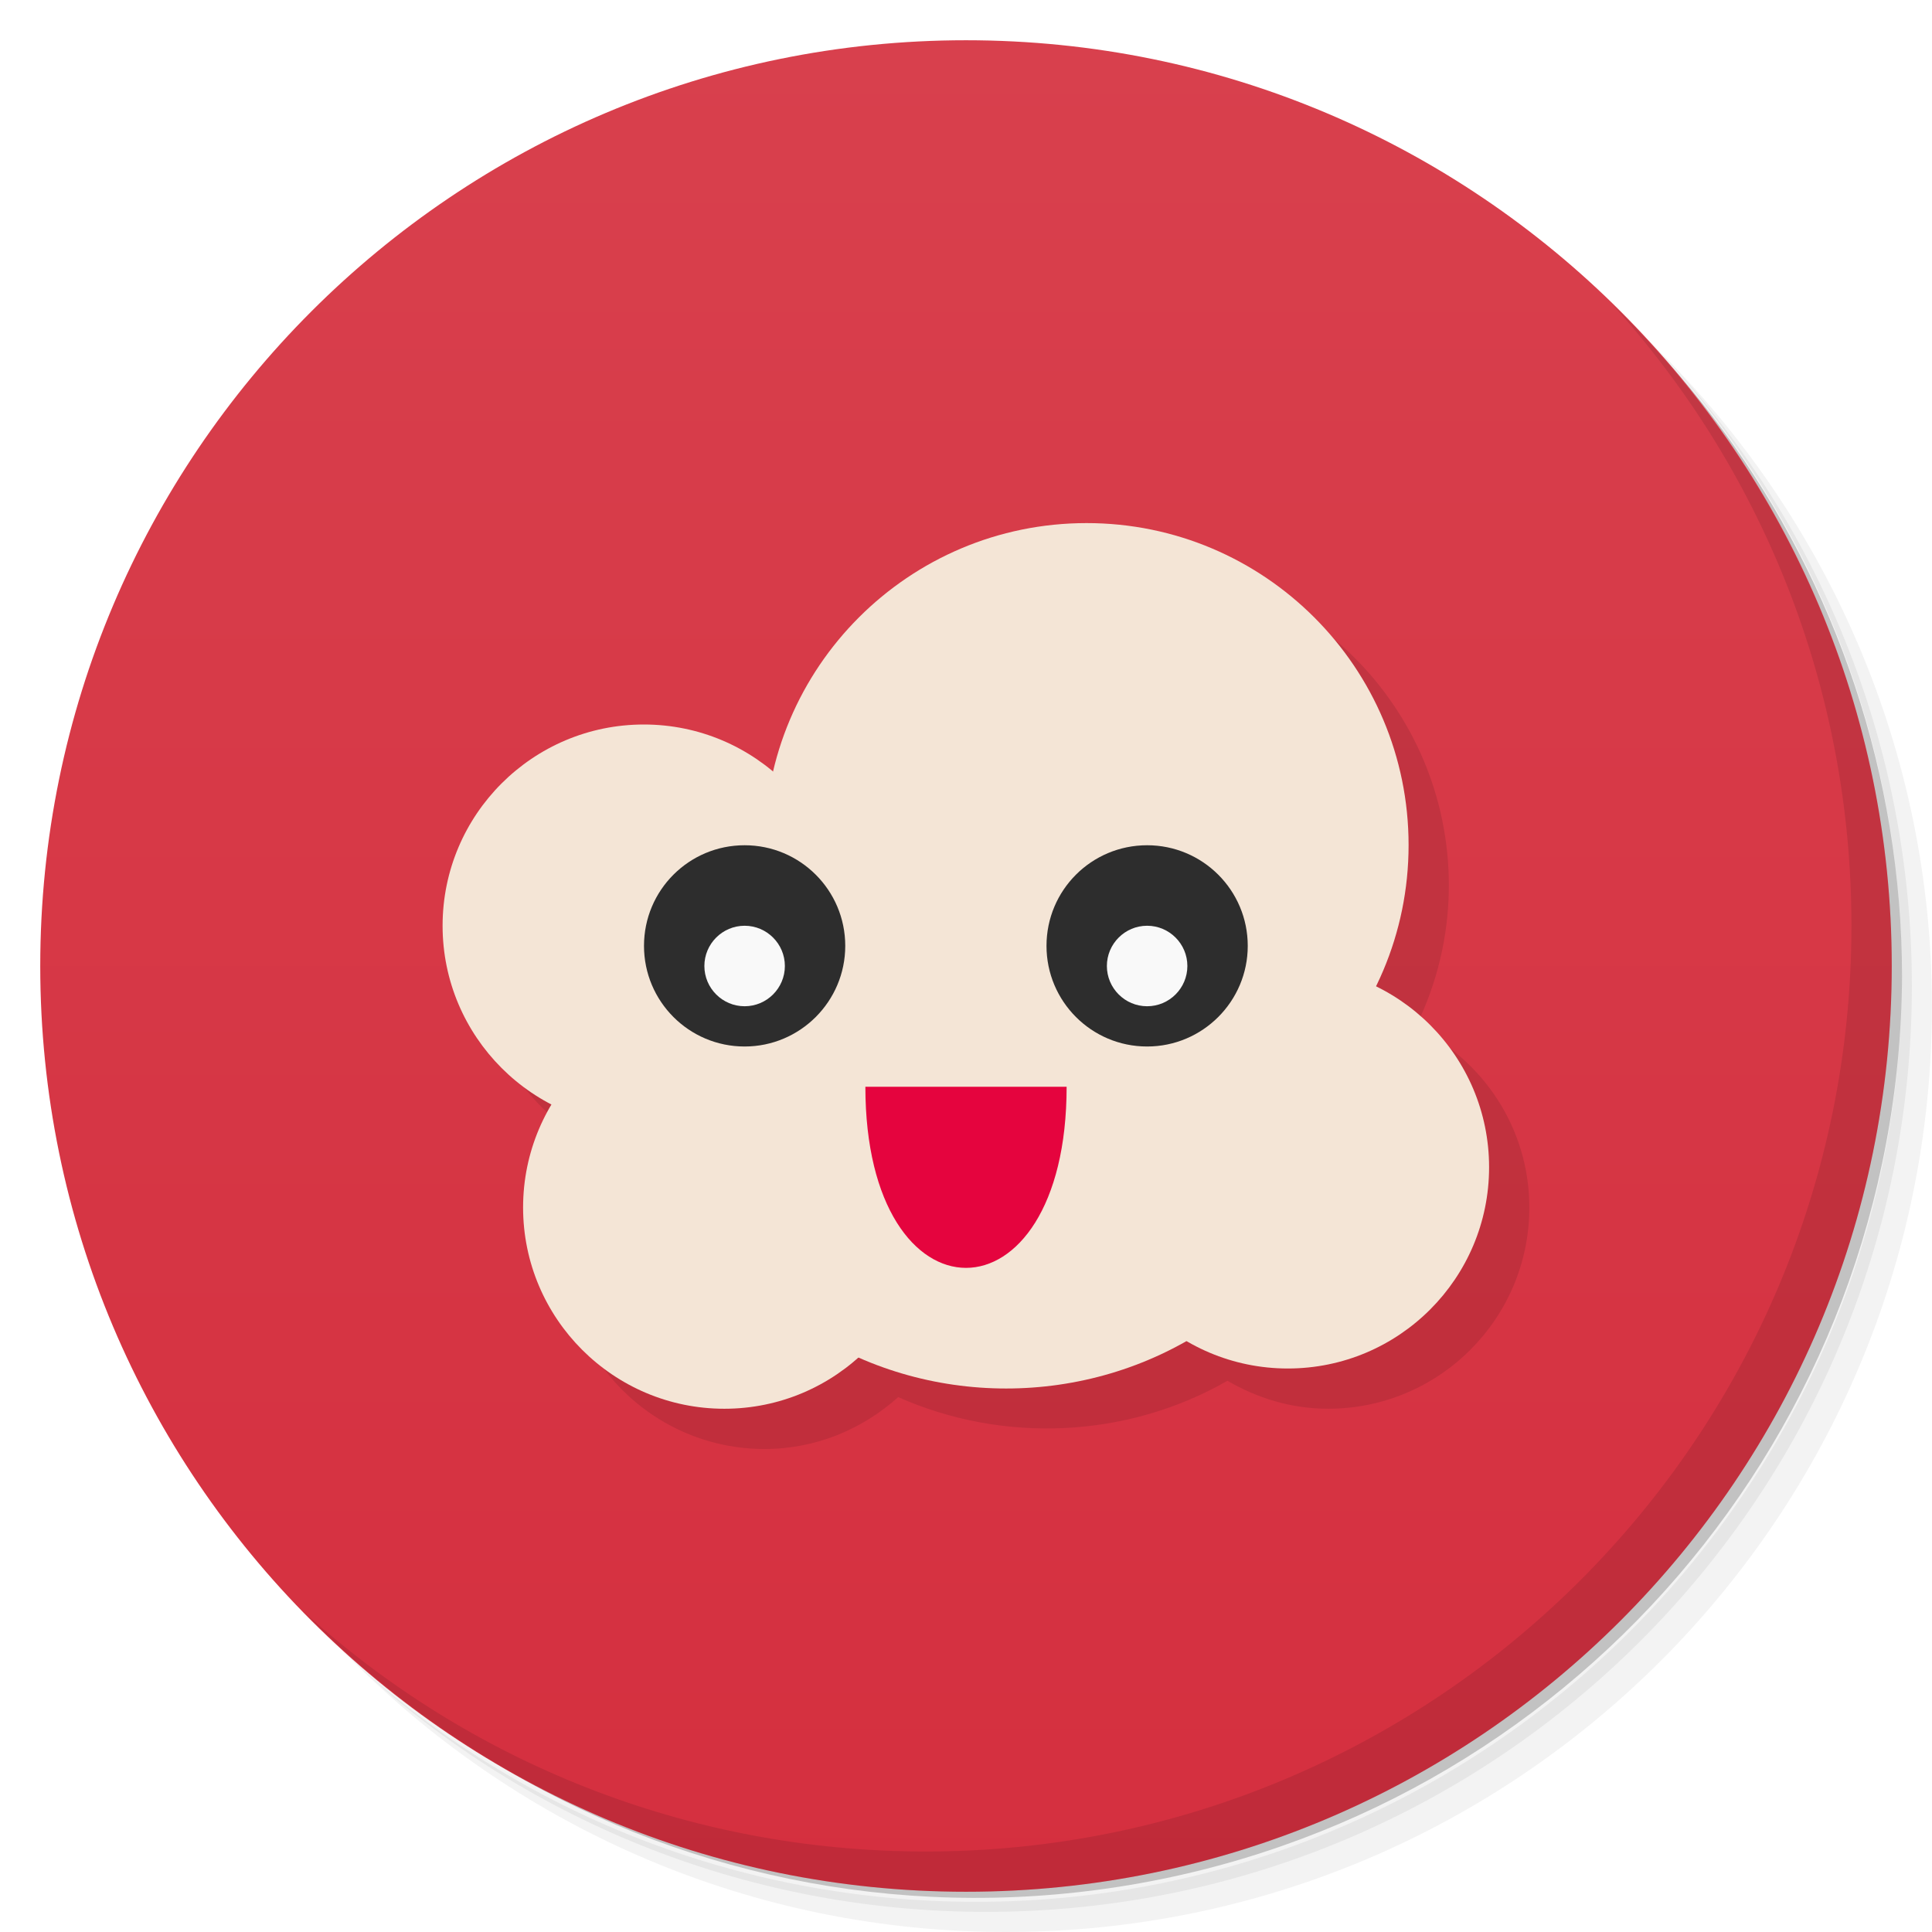
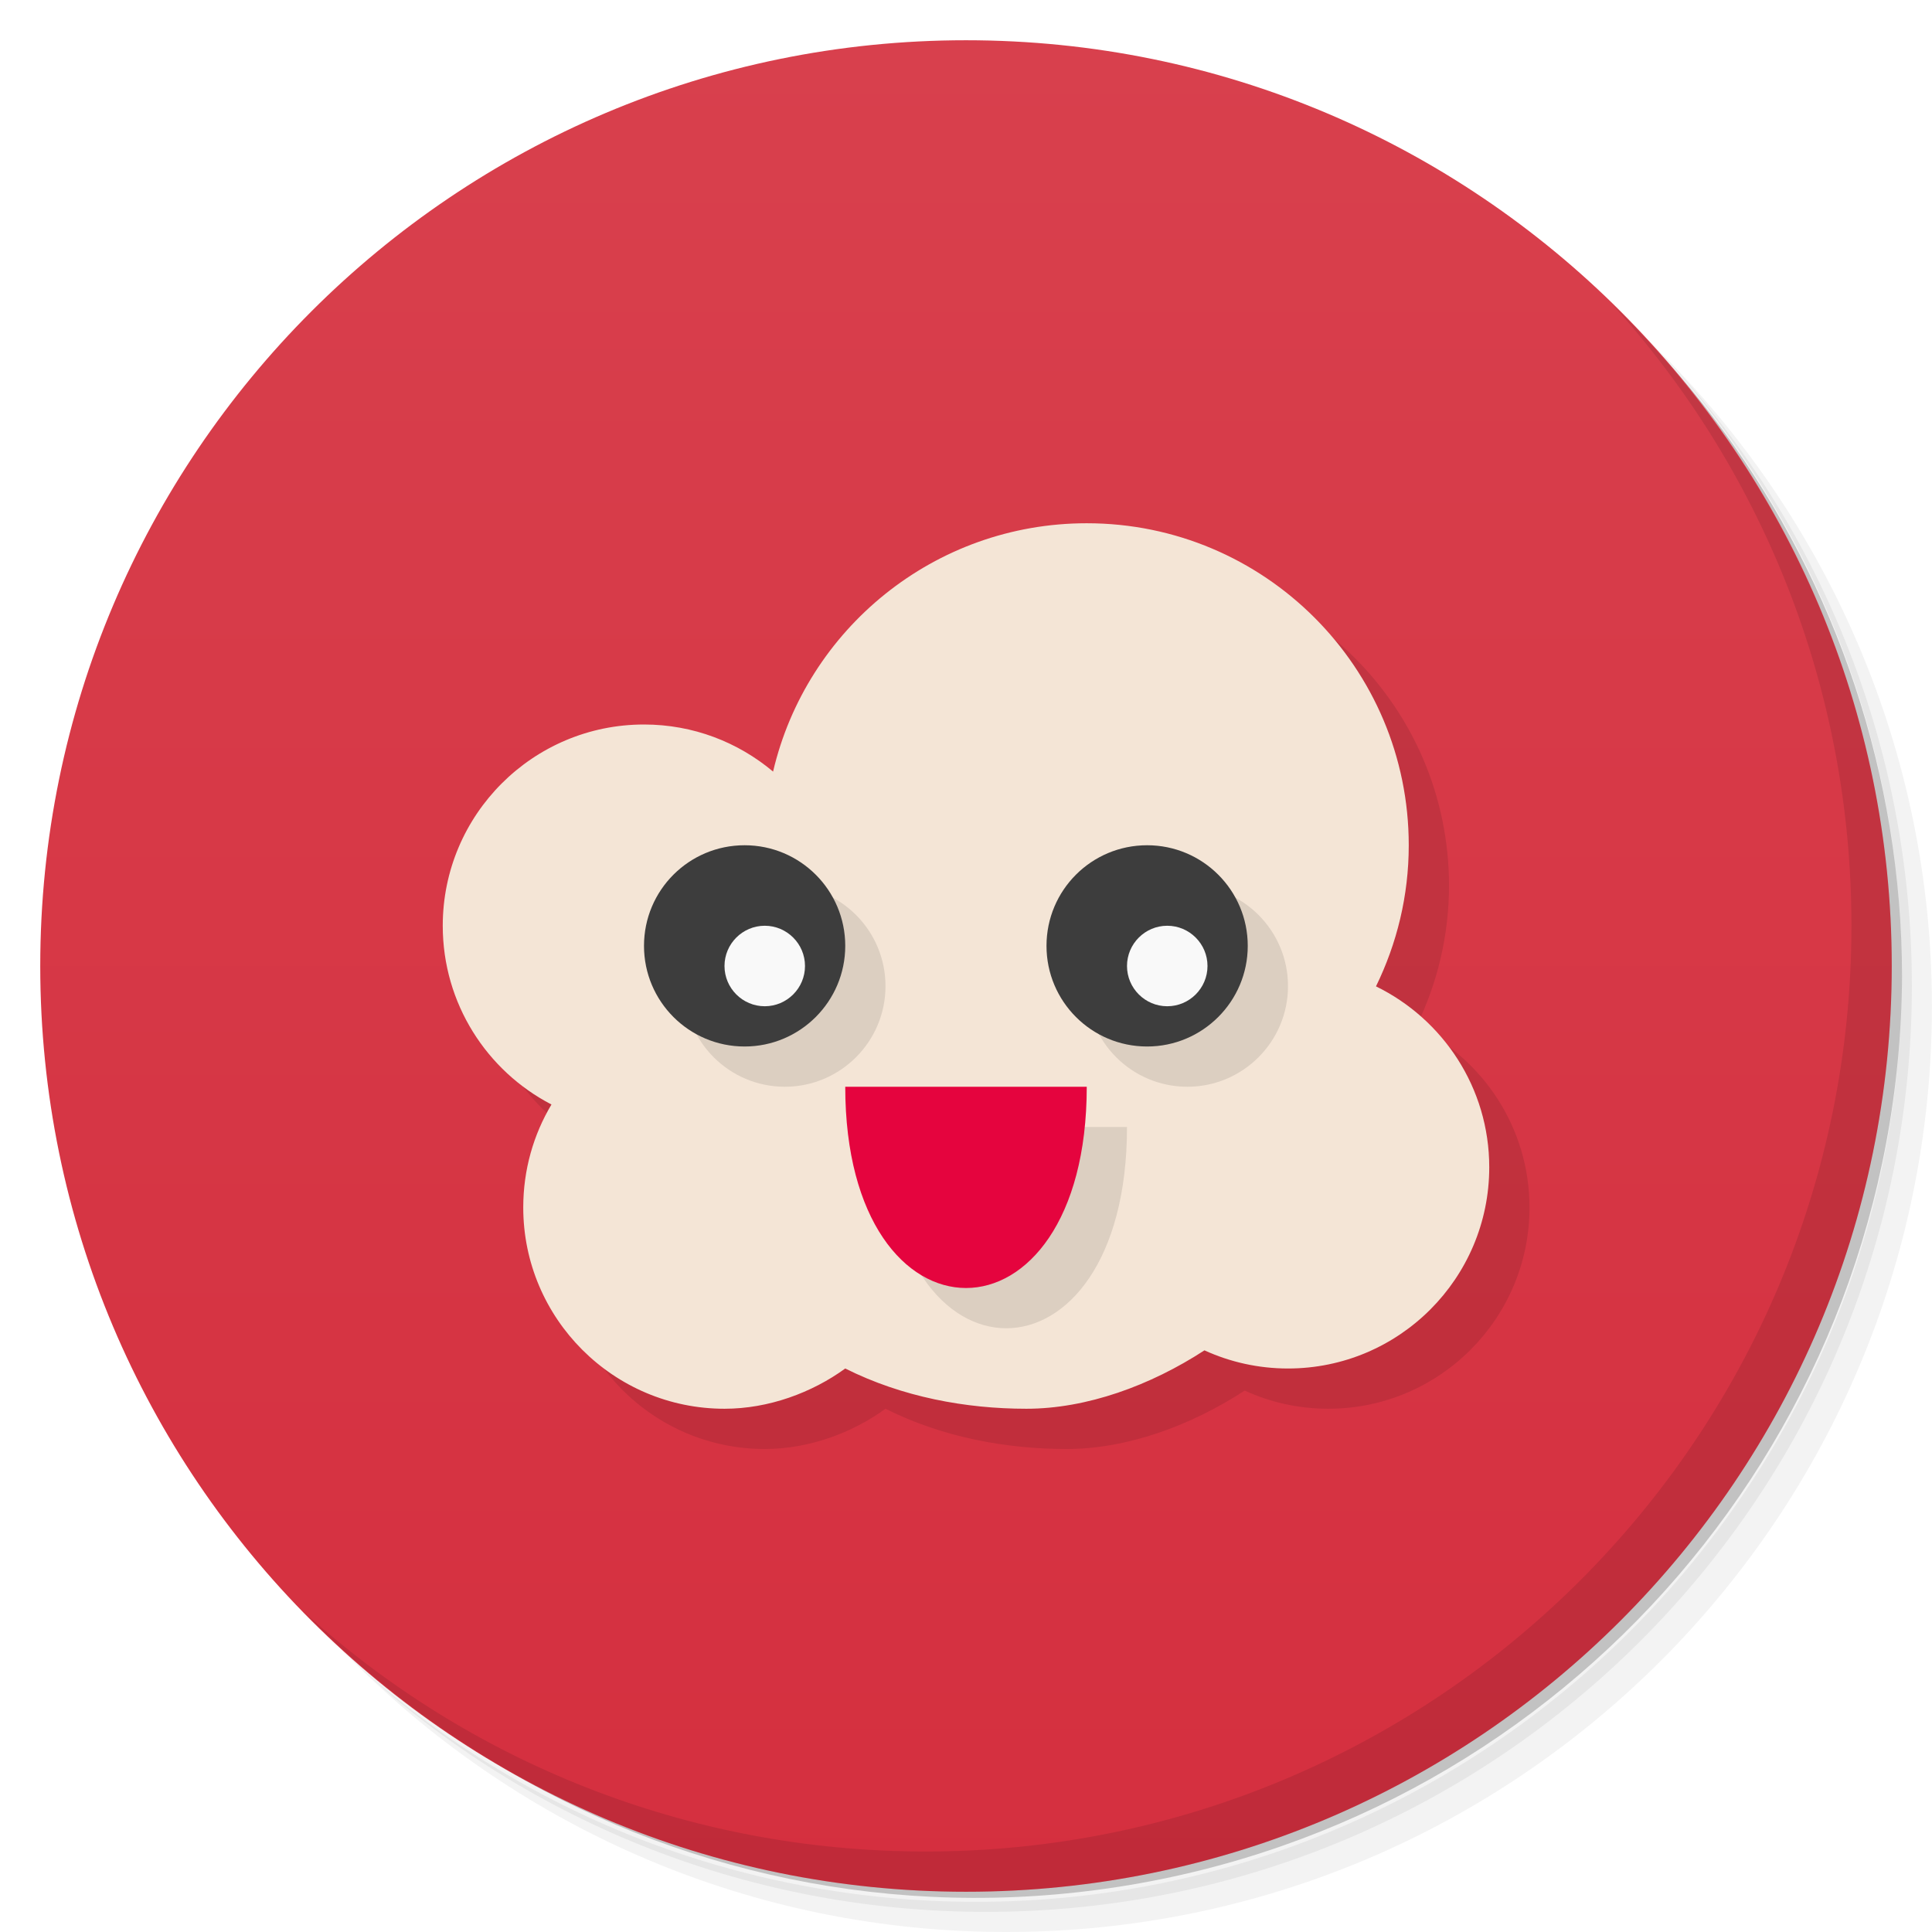
- <svg xmlns="http://www.w3.org/2000/svg" viewBox="0 0 48 48">
+ <svg xmlns="http://www.w3.org/2000/svg" version="1.1" viewBox="0 0 48 48">
  <defs>
-     <linearGradient id="linearGradient3764" x1="1" x2="47" gradientUnits="userSpaceOnUse" gradientTransform="matrix(0,-1,1,0,-1.5e-6,48)">
-       <stop style="stop-color:#d52f3f;stop-opacity:1" />
-       <stop offset="1" style="stop-color:#d8404d;stop-opacity:1" />
+     <linearGradient id="bg" x1="1" x2="47" gradientTransform="matrix(0 -1 1 0 -1.5e-6 48)" gradientUnits="userSpaceOnUse">
+       <stop style="stop-color:#d52f3f" offset="0" />
+       <stop style="stop-color:#d8404d" offset="1" />
    </linearGradient>
  </defs>
-   <g>
-     <path d="m 36.31 5 c 5.859 4.062 9.688 10.831 9.688 18.5 c 0 12.426 -10.07 22.5 -22.5 22.5 c -7.669 0 -14.438 -3.828 -18.5 -9.688 c 1.037 1.822 2.306 3.499 3.781 4.969 c 4.085 3.712 9.514 5.969 15.469 5.969 c 12.703 0 23 -10.298 23 -23 c 0 -5.954 -2.256 -11.384 -5.969 -15.469 c -1.469 -1.475 -3.147 -2.744 -4.969 -3.781 z m 4.969 3.781 c 3.854 4.113 6.219 9.637 6.219 15.719 c 0 12.703 -10.297 23 -23 23 c -6.081 0 -11.606 -2.364 -15.719 -6.219 c 4.16 4.144 9.883 6.719 16.219 6.719 c 12.703 0 23 -10.298 23 -23 c 0 -6.335 -2.575 -12.06 -6.719 -16.219 z" style="opacity:0.05" />
-     <path d="m 41.28 8.781 c 3.712 4.085 5.969 9.514 5.969 15.469 c 0 12.703 -10.297 23 -23 23 c -5.954 0 -11.384 -2.256 -15.469 -5.969 c 4.113 3.854 9.637 6.219 15.719 6.219 c 12.703 0 23 -10.298 23 -23 c 0 -6.081 -2.364 -11.606 -6.219 -15.719 z" style="opacity:0.1" />
-     <path d="m 31.25 2.375 c 8.615 3.154 14.75 11.417 14.75 21.13 c 0 12.426 -10.07 22.5 -22.5 22.5 c -9.708 0 -17.971 -6.135 -21.12 -14.75 a 23 23 0 0 0 44.875 -7 a 23 23 0 0 0 -16 -21.875 z" style="opacity:0.2" />
-   </g>
-   <g>
-     <path d="m 24 1 c 12.703 0 23 10.297 23 23 c 0 12.703 -10.297 23 -23 23 -12.703 0 -23 -10.297 -23 -23 0 -12.703 10.297 -23 23 -23 z" style="fill:url(#linearGradient3764);fill-opacity:1" />
-   </g>
-   <g>
-     <g>
-       <g transform="translate(1,1)">
-         <g style="opacity:0.1">
-           <g>
-             <path d="m 27.996 13.996 c -3.798 0 -6.972 2.651 -7.789 6.201 c -0.871 -0.736 -1.981 -1.197 -3.211 -1.197 c -2.758 0 -5 2.238 -5 5 c 0 1.938 1.118 3.602 2.732 4.432 c -0.455 0.753 -0.732 1.625 -0.732 2.568 c 0 2.758 2.242 5 5 5 c 1.281 0 2.436 -0.497 3.32 -1.289 c 2.608 1.157 5.68 1.027 8.18 -0.406 c 0.738 0.43 1.585 0.695 2.5 0.695 c 2.762 0 5 -2.242 5 -5 c 0 -1.976 -1.158 -3.671 -2.824 -4.482 c 0.523 -1.064 0.824 -2.256 0.824 -3.521 c 0 -4.418 -3.582 -8 -8 -8 z" transform="translate(-1,-1)" />
-           </g>
-         </g>
-       </g>
-     </g>
-   </g>
-   <g>
-     <g>
-       <g>
-         <path d="m 20.996 23 c 0 2.758 -2.238 5 -5 5 -2.758 0 -5 -2.242 -5 -5 0 -2.762 2.242 -5 5 -5 2.762 0 5 2.242 5 5 m 0 0" style="fill:#f4e5d6;fill-opacity:1;stroke:none;fill-rule:nonzero" />
-         <path d="m 34.996 20.996 c 0 4.418 -3.582 8 -8 8 -4.418 0 -8 -3.582 -8 -8 0 -4.418 3.582 -8 8 -8 4.418 0 8 3.582 8 8 m 0 0" style="fill:#f4e5d6;fill-opacity:1;stroke:none;fill-rule:nonzero" />
-         <path d="m 36.996 29 c 0 2.758 -2.238 5 -5 5 -2.758 0 -5 -2.242 -5 -5 0 -2.762 2.242 -5 5 -5 2.762 0 5 2.242 5 5 m 0 0" style="fill:#f4e5d6;fill-opacity:1;stroke:none;fill-rule:nonzero" />
-         <path d="m 22.996 30 c 0 2.758 -2.238 5 -5 5 -2.758 0 -5 -2.242 -5 -5 0 -2.762 2.242 -5 5 -5 2.762 0 5 2.242 5 5 m 0 0" style="fill:#f4e5d6;fill-opacity:1;stroke:none;fill-rule:nonzero" />
-         <path d="m 20 24 9.996 0 0 9 c -3 1.996 -7 1.996 -9.996 0 m 0 -9" style="fill:#f4e5d6;fill-opacity:1;stroke:none;fill-rule:nonzero" />
-         <path d="M 21,23.5 C 21,24.879 19.879,26 18.5,26 17.117,26 16,24.879 16,23.5 16,22.117 17.117,21 18.5,21 c 1.379,0 2.5,1.117 2.5,2.5 m 0,0" style="fill:#2d2d2d;fill-opacity:1;stroke:none;fill-rule:nonzero" />
-         <path d="M 31,23.5 C 31,24.879 29.879,26 28.5,26 27.117,26 26,24.879 26,23.5 26,22.117 27.117,21 28.5,21 c 1.379,0 2.5,1.117 2.5,2.5 m 0,0" style="fill:#2d2d2d;fill-opacity:1;stroke:none;fill-rule:nonzero" />
-         <path d="m 21.5 27 5 0 c 0 6 -5 6 -5 0 m 0 0" style="fill:#e5043e;fill-opacity:1;stroke:none;fill-rule:nonzero" />
-         <path d="m 19.5 24 c 0 0.551 -0.449 1 -1 1 -0.551 0 -1 -0.449 -1 -1 0 -0.551 0.449 -1 1 -1 0.551 0 1 0.449 1 1 m 0 0" style="fill:#f9f9f9;fill-opacity:1;stroke:none;fill-rule:nonzero" />
-         <path d="m 29.5 24 c 0 0.551 -0.449 1 -1 1 -0.551 0 -1 -0.449 -1 -1 0 -0.551 0.449 -1 1 -1 0.551 0 1 0.449 1 1 m 0 0" style="fill:#f9f9f9;fill-opacity:1;stroke:none;fill-rule:nonzero" />
-       </g>
-     </g>
-   </g>
-   <g>
-     <path d="m 40.03 7.531 c 3.712 4.084 5.969 9.514 5.969 15.469 0 12.703 -10.297 23 -23 23 c -5.954 0 -11.384 -2.256 -15.469 -5.969 4.178 4.291 10.01 6.969 16.469 6.969 c 12.703 0 23 -10.298 23 -23 0 -6.462 -2.677 -12.291 -6.969 -16.469 z" style="opacity:0.1" />
-   </g>
+   <path d="m36.31 5c5.859 4.062 9.688 10.831 9.688 18.5 0 12.426-10.07 22.5-22.5 22.5-7.669 0-14.438-3.828-18.5-9.688 1.037 1.822 2.306 3.499 3.781 4.969 4.085 3.712 9.514 5.969 15.469 5.969 12.703 0 23-10.298 23-23 0-5.954-2.256-11.384-5.969-15.469-1.469-1.475-3.147-2.744-4.969-3.781zm4.969 3.781c3.854 4.113 6.219 9.637 6.219 15.719 0 12.703-10.297 23-23 23-6.081 0-11.606-2.364-15.719-6.219 4.16 4.144 9.883 6.719 16.219 6.719 12.703 0 23-10.298 23-23 0-6.335-2.575-12.06-6.719-16.219z" style="opacity:.05" />
+   <path d="m41.28 8.781c3.712 4.085 5.969 9.514 5.969 15.469 0 12.703-10.297 23-23 23-5.954 0-11.384-2.256-15.469-5.969 4.113 3.854 9.637 6.219 15.719 6.219 12.703 0 23-10.298 23-23 0-6.081-2.364-11.606-6.219-15.719z" style="opacity:.1" />
+   <path d="m31.25 2.375c8.615 3.154 14.75 11.417 14.75 21.13 0 12.426-10.07 22.5-22.5 22.5-9.708 0-17.971-6.135-21.12-14.75a23 23 0 0 0 44.875-7 23 23 0 0 0-16-21.875z" style="opacity:.2" />
+   <path d="m24 1c12.703 0 23 10.297 23 23s-10.297 23-23 23-23-10.297-23-23 10.297-23 23-23z" style="fill:url(#bg)" />
+   <path d="m28 14c-3.789 0-6.966 2.632-7.793 6.17-0.869-0.73-1.984-1.17-3.207-1.17-2.758 0-5 2.238-5 5 0 1.931 1.095 3.609 2.701 4.441-0.447 0.749-0.701 1.623-0.701 2.559 0 2.758 2.242 5 5 5 1.098 0 2.175-0.4 3-1 1.416 0.71 3 1 4.5 1s3.08-0.576 4.424-1.451c0.632 0.289 1.337 0.451 2.076 0.451 2.762 0 5-2.242 5-5 0-1.974-1.151-3.681-2.814-4.494 0.518-1.06 0.814-2.247 0.814-3.506 0-4.418-3.582-8-8-8z" style="opacity:.1" />
+   <path d="m27 13c-3.789 0-6.966 2.632-7.793 6.17-0.869-0.73-1.984-1.17-3.207-1.17-2.758 0-5 2.238-5 5 0 1.931 1.095 3.609 2.701 4.441-0.447 0.749-0.701 1.623-0.701 2.559 0 2.758 2.242 5 5 5 1.098 0 2.175-0.4 3-1 1.416 0.71 3 1 4.5 1s3.08-0.576 4.424-1.451c0.632 0.289 1.337 0.451 2.076 0.451 2.762 0 5-2.242 5-5 0-1.974-1.151-3.681-2.814-4.494 0.518-1.06 0.814-2.247 0.814-3.506 0-4.418-3.582-8-8-8z" style="fill:#f4e5d6" />
+   <path d="m19.5 22c-1.383 0-2.5 1.117-2.5 2.5 0 1.379 1.117 2.5 2.5 2.5 1.379 0 2.5-1.121 2.5-2.5 0-1.383-1.121-2.5-2.5-2.5zm10 0c-1.383 0-2.5 1.117-2.5 2.5 0 1.379 1.117 2.5 2.5 2.5 1.379 0 2.5-1.121 2.5-2.5 0-1.383-1.121-2.5-2.5-2.5zm-7.5 6c0 6.667 6 6.667 6 0z" style="opacity:.1" />
+   <path d="m18.5 21c-1.383 0-2.5 1.117-2.5 2.5 0 1.379 1.117 2.5 2.5 2.5 1.379 0 2.5-1.121 2.5-2.5 0-1.383-1.121-2.5-2.5-2.5zm10 0c-1.383 0-2.5 1.117-2.5 2.5 0 1.379 1.117 2.5 2.5 2.5 1.379 0 2.5-1.121 2.5-2.5 0-1.383-1.121-2.5-2.5-2.5z" style="fill:#3d3d3d" />
+   <path d="m21 27c0 6.667 6 6.667 6 0h-6z" style="fill:#e5043e" />
+   <path d="m19 23c-0.551 0-1 0.449-1 1s0.449 1 1 1 1-0.449 1-1-0.449-1-1-1zm10 0c-0.551 0-1 0.449-1 1s0.449 1 1 1 1-0.449 1-1-0.449-1-1-1z" style="fill:#f9f9f9" />
+   <path d="m40.03 7.531c3.712 4.084 5.969 9.514 5.969 15.469 0 12.703-10.297 23-23 23-5.954 0-11.384-2.256-15.469-5.969 4.178 4.291 10.01 6.969 16.469 6.969 12.703 0 23-10.298 23-23 0-6.462-2.677-12.291-6.969-16.469z" style="opacity:.1" />
</svg>
